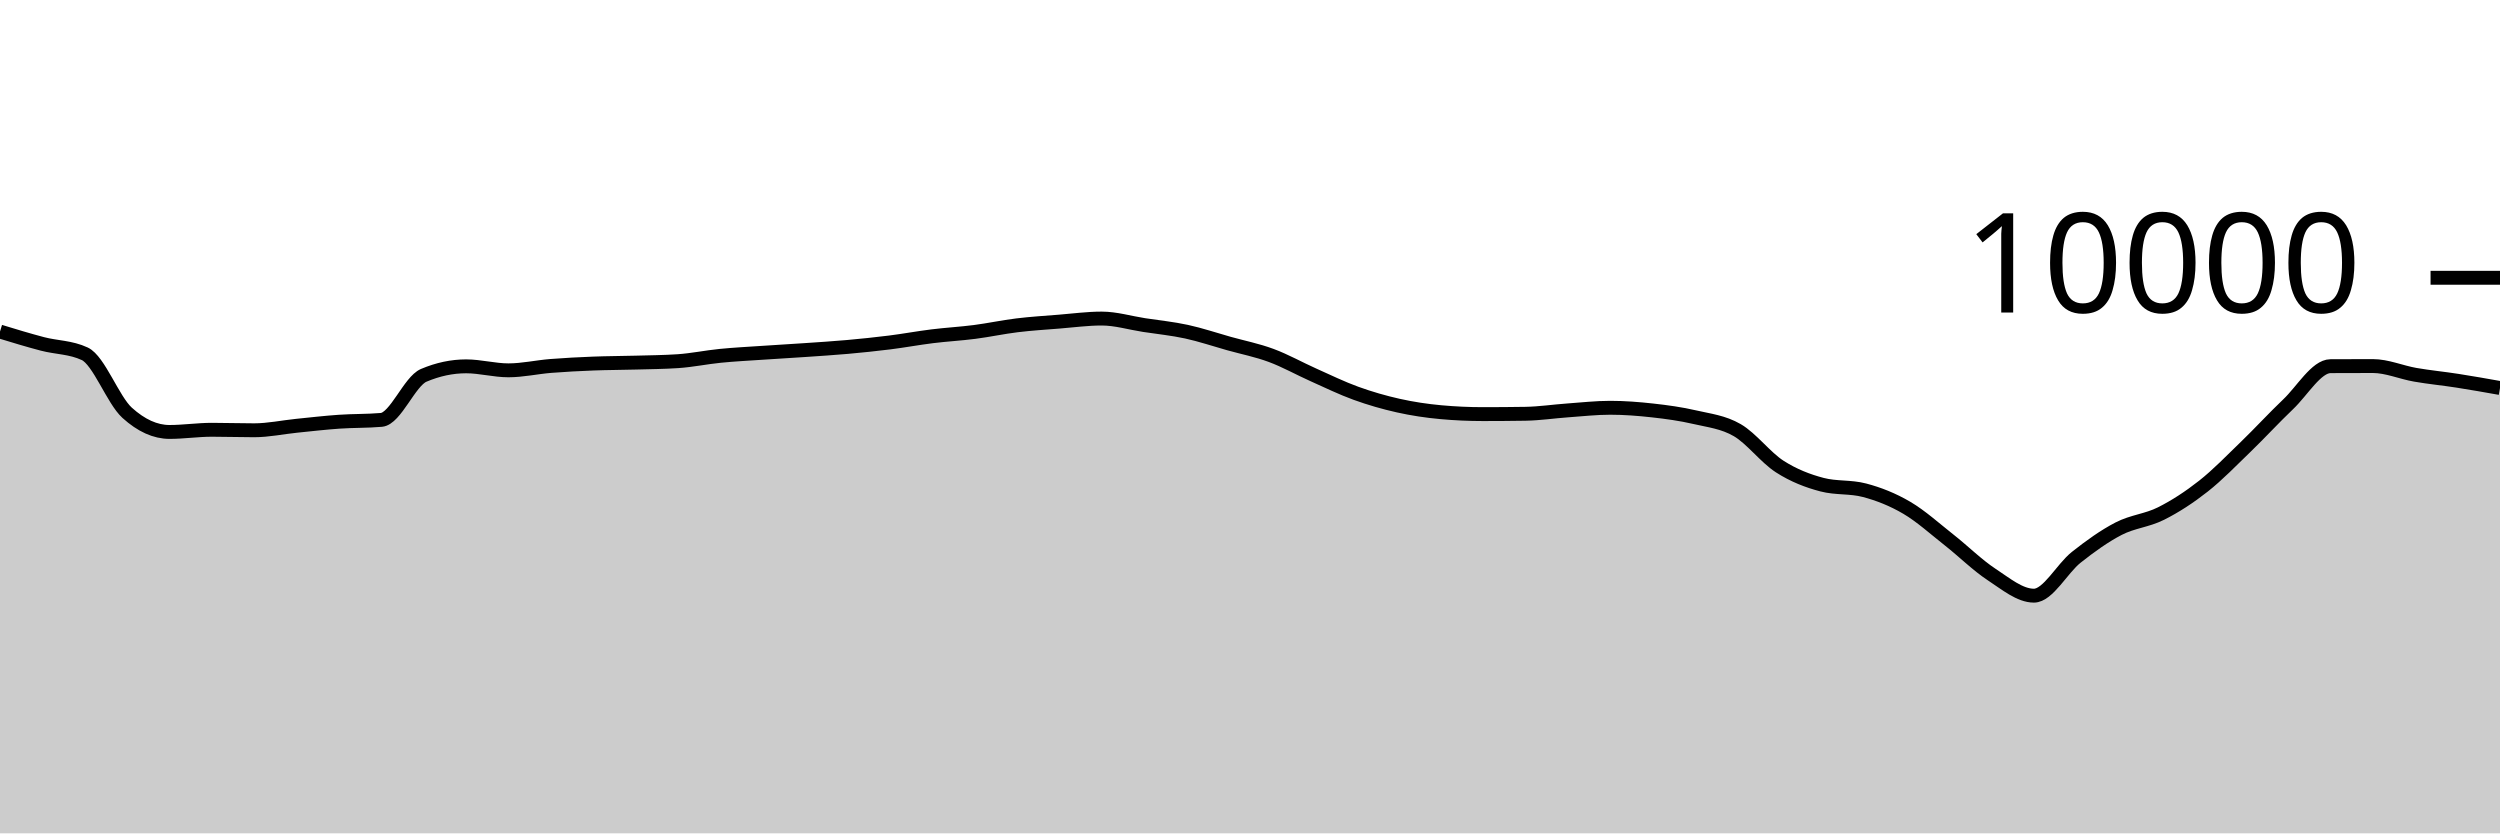
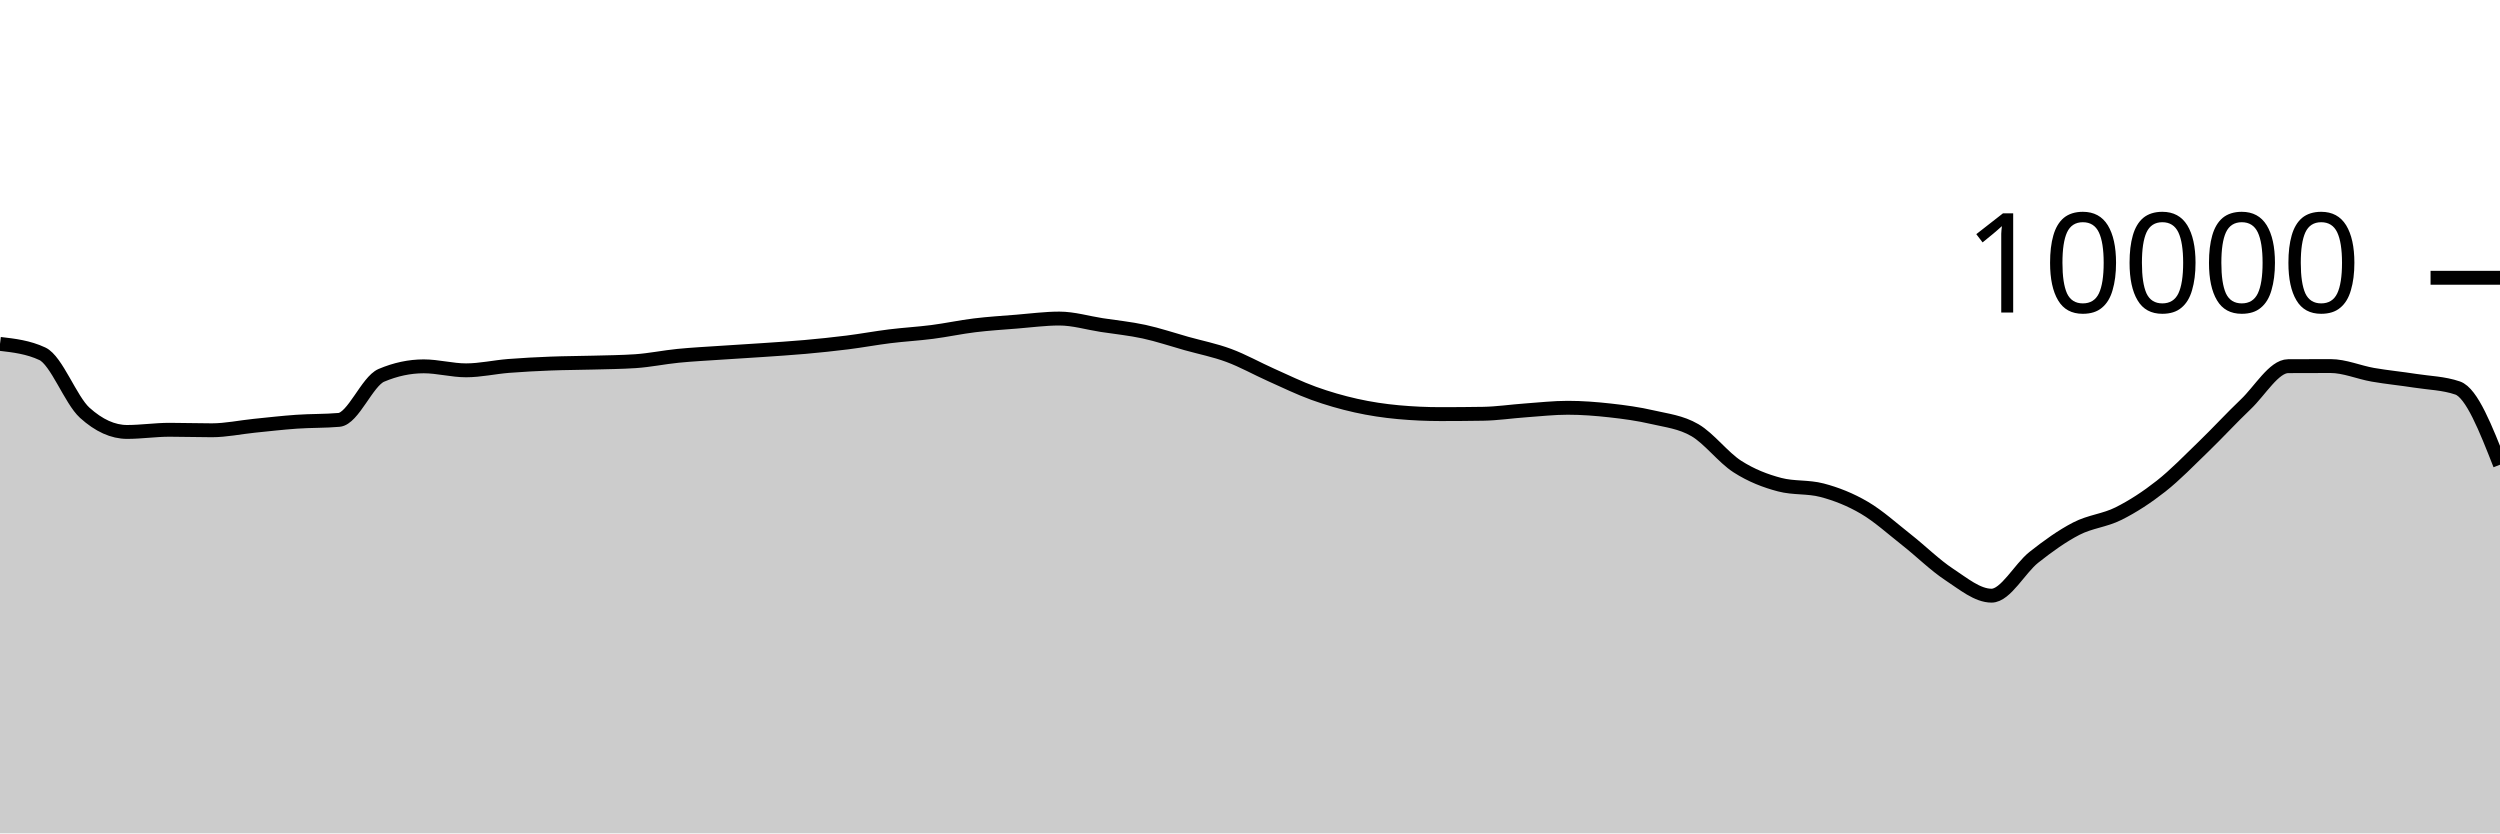
<svg xmlns="http://www.w3.org/2000/svg" viewBox="0 0 180 60">
  <g transform="translate(0,20)">
-     <path class="area" fill="rgba(0, 0, 0, 0.2)" d="M0,3.872C1.017,4.183,2.034,4.493,3.051,4.76C4.068,5.027,5.085,4.997,6.102,5.472C7.119,5.947,8.136,8.8,9.153,9.72C10.169,10.64,11.186,11.1,12.203,11.1C13.22,11.1,14.237,10.944,15.254,10.944C16.271,10.944,17.288,10.98,18.305,10.98C19.322,10.98,20.339,10.759,21.356,10.656C22.373,10.553,23.39,10.435,24.407,10.364C25.424,10.293,26.441,10.32,27.458,10.232C28.475,10.144,29.492,7.456,30.508,7.024C31.525,6.592,32.542,6.376,33.559,6.376C34.576,6.376,35.593,6.664,36.61,6.664C37.627,6.664,38.644,6.429,39.661,6.348C40.678,6.267,41.695,6.216,42.712,6.176C43.729,6.136,44.746,6.137,45.763,6.108C46.78,6.079,47.797,6.073,48.814,6.004C49.831,5.935,50.847,5.721,51.864,5.62C52.881,5.519,53.898,5.469,54.915,5.4C55.932,5.331,56.949,5.274,57.966,5.204C58.983,5.134,60,5.071,61.017,4.98C62.034,4.889,63.051,4.784,64.068,4.656C65.085,4.528,66.102,4.338,67.119,4.212C68.136,4.086,69.153,4.031,70.169,3.9C71.186,3.769,72.203,3.548,73.22,3.424C74.237,3.3,75.254,3.237,76.271,3.156C77.288,3.075,78.305,2.936,79.322,2.936C80.339,2.936,81.356,3.247,82.373,3.404C83.39,3.561,84.407,3.659,85.424,3.88C86.441,4.101,87.458,4.447,88.475,4.732C89.492,5.017,90.508,5.215,91.525,5.592C92.542,5.969,93.559,6.542,94.576,6.996C95.593,7.45,96.61,7.948,97.627,8.316C98.644,8.684,99.661,8.977,100.678,9.204C101.695,9.431,102.712,9.583,103.729,9.676C104.746,9.769,105.763,9.816,106.78,9.816C107.797,9.816,108.814,9.808,109.831,9.792C110.847,9.776,111.864,9.62,112.881,9.548C113.898,9.476,114.915,9.36,115.932,9.36C116.949,9.36,117.966,9.439,118.983,9.552C120,9.665,121.017,9.803,122.034,10.04C123.051,10.277,124.068,10.381,125.085,10.972C126.102,11.563,127.119,12.934,128.136,13.588C129.153,14.242,130.169,14.629,131.186,14.896C132.203,15.163,133.22,15.029,134.237,15.296C135.254,15.563,136.271,15.963,137.288,16.56C138.305,17.157,139.322,18.08,140.339,18.88C141.356,19.68,142.373,20.692,143.39,21.36C144.407,22.028,145.424,22.888,146.441,22.888C147.458,22.888,148.475,20.928,149.492,20.124C150.508,19.32,151.525,18.589,152.542,18.064C153.559,17.539,154.576,17.486,155.593,16.976C156.61,16.466,157.627,15.805,158.644,15.004C159.661,14.203,160.678,13.151,161.695,12.168C162.712,11.185,163.729,10.075,164.746,9.108C165.763,8.141,166.78,6.369,167.797,6.364C168.814,6.359,169.831,6.356,170.847,6.356C171.864,6.356,172.881,6.807,173.898,6.984C174.915,7.161,175.932,7.257,176.949,7.416C177.966,7.575,178.983,7.755,180,7.936L180,40C178.983,40,177.966,40,176.949,40C175.932,40,174.915,40,173.898,40C172.881,40,171.864,40,170.847,40C169.831,40,168.814,40,167.797,40C166.78,40,165.763,40,164.746,40C163.729,40,162.712,40,161.695,40C160.678,40,159.661,40,158.644,40C157.627,40,156.61,40,155.593,40C154.576,40,153.559,40,152.542,40C151.525,40,150.508,40,149.492,40C148.475,40,147.458,40,146.441,40C145.424,40,144.407,40,143.39,40C142.373,40,141.356,40,140.339,40C139.322,40,138.305,40,137.288,40C136.271,40,135.254,40,134.237,40C133.22,40,132.203,40,131.186,40C130.169,40,129.153,40,128.136,40C127.119,40,126.102,40,125.085,40C124.068,40,123.051,40,122.034,40C121.017,40,120,40,118.983,40C117.966,40,116.949,40,115.932,40C114.915,40,113.898,40,112.881,40C111.864,40,110.847,40,109.831,40C108.814,40,107.797,40,106.78,40C105.763,40,104.746,40,103.729,40C102.712,40,101.695,40,100.678,40C99.661,40,98.644,40,97.627,40C96.61,40,95.593,40,94.576,40C93.559,40,92.542,40,91.525,40C90.508,40,89.492,40,88.475,40C87.458,40,86.441,40,85.424,40C84.407,40,83.39,40,82.373,40C81.356,40,80.339,40,79.322,40C78.305,40,77.288,40,76.271,40C75.254,40,74.237,40,73.22,40C72.203,40,71.186,40,70.169,40C69.153,40,68.136,40,67.119,40C66.102,40,65.085,40,64.068,40C63.051,40,62.034,40,61.017,40C60,40,58.983,40,57.966,40C56.949,40,55.932,40,54.915,40C53.898,40,52.881,40,51.864,40C50.847,40,49.831,40,48.814,40C47.797,40,46.78,40,45.763,40C44.746,40,43.729,40,42.712,40C41.695,40,40.678,40,39.661,40C38.644,40,37.627,40,36.61,40C35.593,40,34.576,40,33.559,40C32.542,40,31.525,40,30.508,40C29.492,40,28.475,40,27.458,40C26.441,40,25.424,40,24.407,40C23.39,40,22.373,40,21.356,40C20.339,40,19.322,40,18.305,40C17.288,40,16.271,40,15.254,40C14.237,40,13.22,40,12.203,40C11.186,40,10.169,40,9.153,40C8.136,40,7.119,40,6.102,40C5.085,40,4.068,40,3.051,40C2.034,40,1.017,40,0,40Z" />
-     <path class="line" stroke="black" fill="none" d="M0,3.872C1.017,4.183,2.034,4.493,3.051,4.76C4.068,5.027,5.085,4.997,6.102,5.472C7.119,5.947,8.136,8.8,9.153,9.72C10.169,10.64,11.186,11.1,12.203,11.1C13.22,11.1,14.237,10.944,15.254,10.944C16.271,10.944,17.288,10.98,18.305,10.98C19.322,10.98,20.339,10.759,21.356,10.656C22.373,10.553,23.39,10.435,24.407,10.364C25.424,10.293,26.441,10.32,27.458,10.232C28.475,10.144,29.492,7.456,30.508,7.024C31.525,6.592,32.542,6.376,33.559,6.376C34.576,6.376,35.593,6.664,36.61,6.664C37.627,6.664,38.644,6.429,39.661,6.348C40.678,6.267,41.695,6.216,42.712,6.176C43.729,6.136,44.746,6.137,45.763,6.108C46.78,6.079,47.797,6.073,48.814,6.004C49.831,5.935,50.847,5.721,51.864,5.62C52.881,5.519,53.898,5.469,54.915,5.4C55.932,5.331,56.949,5.274,57.966,5.204C58.983,5.134,60,5.071,61.017,4.98C62.034,4.889,63.051,4.784,64.068,4.656C65.085,4.528,66.102,4.338,67.119,4.212C68.136,4.086,69.153,4.031,70.169,3.9C71.186,3.769,72.203,3.548,73.22,3.424C74.237,3.3,75.254,3.237,76.271,3.156C77.288,3.075,78.305,2.936,79.322,2.936C80.339,2.936,81.356,3.247,82.373,3.404C83.39,3.561,84.407,3.659,85.424,3.88C86.441,4.101,87.458,4.447,88.475,4.732C89.492,5.017,90.508,5.215,91.525,5.592C92.542,5.969,93.559,6.542,94.576,6.996C95.593,7.45,96.61,7.948,97.627,8.316C98.644,8.684,99.661,8.977,100.678,9.204C101.695,9.431,102.712,9.583,103.729,9.676C104.746,9.769,105.763,9.816,106.78,9.816C107.797,9.816,108.814,9.808,109.831,9.792C110.847,9.776,111.864,9.62,112.881,9.548C113.898,9.476,114.915,9.36,115.932,9.36C116.949,9.36,117.966,9.439,118.983,9.552C120,9.665,121.017,9.803,122.034,10.04C123.051,10.277,124.068,10.381,125.085,10.972C126.102,11.563,127.119,12.934,128.136,13.588C129.153,14.242,130.169,14.629,131.186,14.896C132.203,15.163,133.22,15.029,134.237,15.296C135.254,15.563,136.271,15.963,137.288,16.56C138.305,17.157,139.322,18.08,140.339,18.88C141.356,19.68,142.373,20.692,143.39,21.36C144.407,22.028,145.424,22.888,146.441,22.888C147.458,22.888,148.475,20.928,149.492,20.124C150.508,19.32,151.525,18.589,152.542,18.064C153.559,17.539,154.576,17.486,155.593,16.976C156.61,16.466,157.627,15.805,158.644,15.004C159.661,14.203,160.678,13.151,161.695,12.168C162.712,11.185,163.729,10.075,164.746,9.108C165.763,8.141,166.78,6.369,167.797,6.364C168.814,6.359,169.831,6.356,170.847,6.356C171.864,6.356,172.881,6.807,173.898,6.984C174.915,7.161,175.932,7.257,176.949,7.416C177.966,7.575,178.983,7.755,180,7.936" />
+     <path class="area" fill="rgba(0, 0, 0, 0.2)" d="M0,4.76C1.017,4.879,2.034,4.997,3.051,5.472C4.068,5.947,5.085,8.8,6.102,9.72C7.119,10.64,8.136,11.1,9.153,11.1C10.169,11.1,11.186,10.944,12.203,10.944C13.22,10.944,14.237,10.98,15.254,10.98C16.271,10.98,17.288,10.759,18.305,10.656C19.322,10.553,20.339,10.435,21.356,10.364C22.373,10.293,23.39,10.32,24.407,10.232C25.424,10.144,26.441,7.456,27.458,7.024C28.475,6.592,29.492,6.376,30.508,6.376C31.525,6.376,32.542,6.664,33.559,6.664C34.576,6.664,35.593,6.429,36.61,6.348C37.627,6.267,38.644,6.216,39.661,6.176C40.678,6.136,41.695,6.137,42.712,6.108C43.729,6.079,44.746,6.073,45.763,6.004C46.78,5.935,47.797,5.721,48.814,5.62C49.831,5.519,50.847,5.469,51.864,5.4C52.881,5.331,53.898,5.274,54.915,5.204C55.932,5.134,56.949,5.071,57.966,4.98C58.983,4.889,60,4.784,61.017,4.656C62.034,4.528,63.051,4.338,64.068,4.212C65.085,4.086,66.102,4.031,67.119,3.9C68.136,3.769,69.153,3.548,70.169,3.424C71.186,3.3,72.203,3.237,73.22,3.156C74.237,3.075,75.254,2.936,76.271,2.936C77.288,2.936,78.305,3.247,79.322,3.404C80.339,3.561,81.356,3.659,82.373,3.88C83.39,4.101,84.407,4.447,85.424,4.732C86.441,5.017,87.458,5.215,88.475,5.592C89.492,5.969,90.508,6.542,91.525,6.996C92.542,7.45,93.559,7.948,94.576,8.316C95.593,8.684,96.61,8.977,97.627,9.204C98.644,9.431,99.661,9.583,100.678,9.676C101.695,9.769,102.712,9.816,103.729,9.816C104.746,9.816,105.763,9.808,106.78,9.792C107.797,9.776,108.814,9.62,109.831,9.548C110.847,9.476,111.864,9.36,112.881,9.36C113.898,9.36,114.915,9.439,115.932,9.552C116.949,9.665,117.966,9.803,118.983,10.04C120,10.277,121.017,10.381,122.034,10.972C123.051,11.563,124.068,12.934,125.085,13.588C126.102,14.242,127.119,14.629,128.136,14.896C129.153,15.163,130.169,15.029,131.186,15.296C132.203,15.563,133.22,15.963,134.237,16.56C135.254,17.157,136.271,18.08,137.288,18.88C138.305,19.68,139.322,20.692,140.339,21.36C141.356,22.028,142.373,22.888,143.39,22.888C144.407,22.888,145.424,20.928,146.441,20.124C147.458,19.32,148.475,18.589,149.492,18.064C150.508,17.539,151.525,17.486,152.542,16.976C153.559,16.466,154.576,15.805,155.593,15.004C156.61,14.203,157.627,13.151,158.644,12.168C159.661,11.185,160.678,10.075,161.695,9.108C162.712,8.141,163.729,6.369,164.746,6.364C165.763,6.359,166.78,6.356,167.797,6.356C168.814,6.356,169.831,6.807,170.847,6.984C171.864,7.161,172.881,7.257,173.898,7.416C174.915,7.575,175.932,7.589,176.949,7.936C177.966,8.283,178.983,10.871,180,13.46L180,40C178.983,40,177.966,40,176.949,40C175.932,40,174.915,40,173.898,40C172.881,40,171.864,40,170.847,40C169.831,40,168.814,40,167.797,40C166.78,40,165.763,40,164.746,40C163.729,40,162.712,40,161.695,40C160.678,40,159.661,40,158.644,40C157.627,40,156.61,40,155.593,40C154.576,40,153.559,40,152.542,40C151.525,40,150.508,40,149.492,40C148.475,40,147.458,40,146.441,40C145.424,40,144.407,40,143.39,40C142.373,40,141.356,40,140.339,40C139.322,40,138.305,40,137.288,40C136.271,40,135.254,40,134.237,40C133.22,40,132.203,40,131.186,40C130.169,40,129.153,40,128.136,40C127.119,40,126.102,40,125.085,40C124.068,40,123.051,40,122.034,40C121.017,40,120,40,118.983,40C117.966,40,116.949,40,115.932,40C114.915,40,113.898,40,112.881,40C111.864,40,110.847,40,109.831,40C108.814,40,107.797,40,106.78,40C105.763,40,104.746,40,103.729,40C102.712,40,101.695,40,100.678,40C99.661,40,98.644,40,97.627,40C96.61,40,95.593,40,94.576,40C93.559,40,92.542,40,91.525,40C90.508,40,89.492,40,88.475,40C87.458,40,86.441,40,85.424,40C84.407,40,83.39,40,82.373,40C81.356,40,80.339,40,79.322,40C78.305,40,77.288,40,76.271,40C75.254,40,74.237,40,73.22,40C72.203,40,71.186,40,70.169,40C69.153,40,68.136,40,67.119,40C66.102,40,65.085,40,64.068,40C63.051,40,62.034,40,61.017,40C60,40,58.983,40,57.966,40C56.949,40,55.932,40,54.915,40C53.898,40,52.881,40,51.864,40C50.847,40,49.831,40,48.814,40C47.797,40,46.78,40,45.763,40C44.746,40,43.729,40,42.712,40C41.695,40,40.678,40,39.661,40C38.644,40,37.627,40,36.61,40C35.593,40,34.576,40,33.559,40C32.542,40,31.525,40,30.508,40C29.492,40,28.475,40,27.458,40C26.441,40,25.424,40,24.407,40C23.39,40,22.373,40,21.356,40C20.339,40,19.322,40,18.305,40C17.288,40,16.271,40,15.254,40C14.237,40,13.22,40,12.203,40C11.186,40,10.169,40,9.153,40C8.136,40,7.119,40,6.102,40C5.085,40,4.068,40,3.051,40C2.034,40,1.017,40,0,40Z" />
+     <path class="line" stroke="black" fill="none" d="M0,4.76C1.017,4.879,2.034,4.997,3.051,5.472C4.068,5.947,5.085,8.8,6.102,9.72C7.119,10.64,8.136,11.1,9.153,11.1C10.169,11.1,11.186,10.944,12.203,10.944C13.22,10.944,14.237,10.98,15.254,10.98C16.271,10.98,17.288,10.759,18.305,10.656C19.322,10.553,20.339,10.435,21.356,10.364C22.373,10.293,23.39,10.32,24.407,10.232C25.424,10.144,26.441,7.456,27.458,7.024C28.475,6.592,29.492,6.376,30.508,6.376C31.525,6.376,32.542,6.664,33.559,6.664C34.576,6.664,35.593,6.429,36.61,6.348C37.627,6.267,38.644,6.216,39.661,6.176C40.678,6.136,41.695,6.137,42.712,6.108C43.729,6.079,44.746,6.073,45.763,6.004C46.78,5.935,47.797,5.721,48.814,5.62C49.831,5.519,50.847,5.469,51.864,5.4C52.881,5.331,53.898,5.274,54.915,5.204C55.932,5.134,56.949,5.071,57.966,4.98C58.983,4.889,60,4.784,61.017,4.656C62.034,4.528,63.051,4.338,64.068,4.212C65.085,4.086,66.102,4.031,67.119,3.9C68.136,3.769,69.153,3.548,70.169,3.424C71.186,3.3,72.203,3.237,73.22,3.156C74.237,3.075,75.254,2.936,76.271,2.936C77.288,2.936,78.305,3.247,79.322,3.404C80.339,3.561,81.356,3.659,82.373,3.88C83.39,4.101,84.407,4.447,85.424,4.732C86.441,5.017,87.458,5.215,88.475,5.592C89.492,5.969,90.508,6.542,91.525,6.996C92.542,7.45,93.559,7.948,94.576,8.316C95.593,8.684,96.61,8.977,97.627,9.204C98.644,9.431,99.661,9.583,100.678,9.676C101.695,9.769,102.712,9.816,103.729,9.816C104.746,9.816,105.763,9.808,106.78,9.792C107.797,9.776,108.814,9.62,109.831,9.548C110.847,9.476,111.864,9.36,112.881,9.36C113.898,9.36,114.915,9.439,115.932,9.552C116.949,9.665,117.966,9.803,118.983,10.04C120,10.277,121.017,10.381,122.034,10.972C123.051,11.563,124.068,12.934,125.085,13.588C126.102,14.242,127.119,14.629,128.136,14.896C129.153,15.163,130.169,15.029,131.186,15.296C132.203,15.563,133.22,15.963,134.237,16.56C135.254,17.157,136.271,18.08,137.288,18.88C138.305,19.68,139.322,20.692,140.339,21.36C141.356,22.028,142.373,22.888,143.39,22.888C144.407,22.888,145.424,20.928,146.441,20.124C147.458,19.32,148.475,18.589,149.492,18.064C150.508,17.539,151.525,17.486,152.542,16.976C153.559,16.466,154.576,15.805,155.593,15.004C156.61,14.203,157.627,13.151,158.644,12.168C159.661,11.185,160.678,10.075,161.695,9.108C162.712,8.141,163.729,6.369,164.746,6.364C165.763,6.359,166.78,6.356,167.797,6.356C168.814,6.356,169.831,6.807,170.847,6.984C171.864,7.161,172.881,7.257,173.898,7.416C174.915,7.575,175.932,7.589,176.949,7.936C177.966,8.283,178.983,10.871,180,13.46" />
    <path class="axis-ceiling" stroke-width="1" stroke="black" fill="none" d="M175,0L180,0" />
    <text class="axis-ceiling-label" font-family="sans-serif" text-anchor="end" font-size="10px" x="170" y="2.5">10000</text>
  </g>
</svg>
